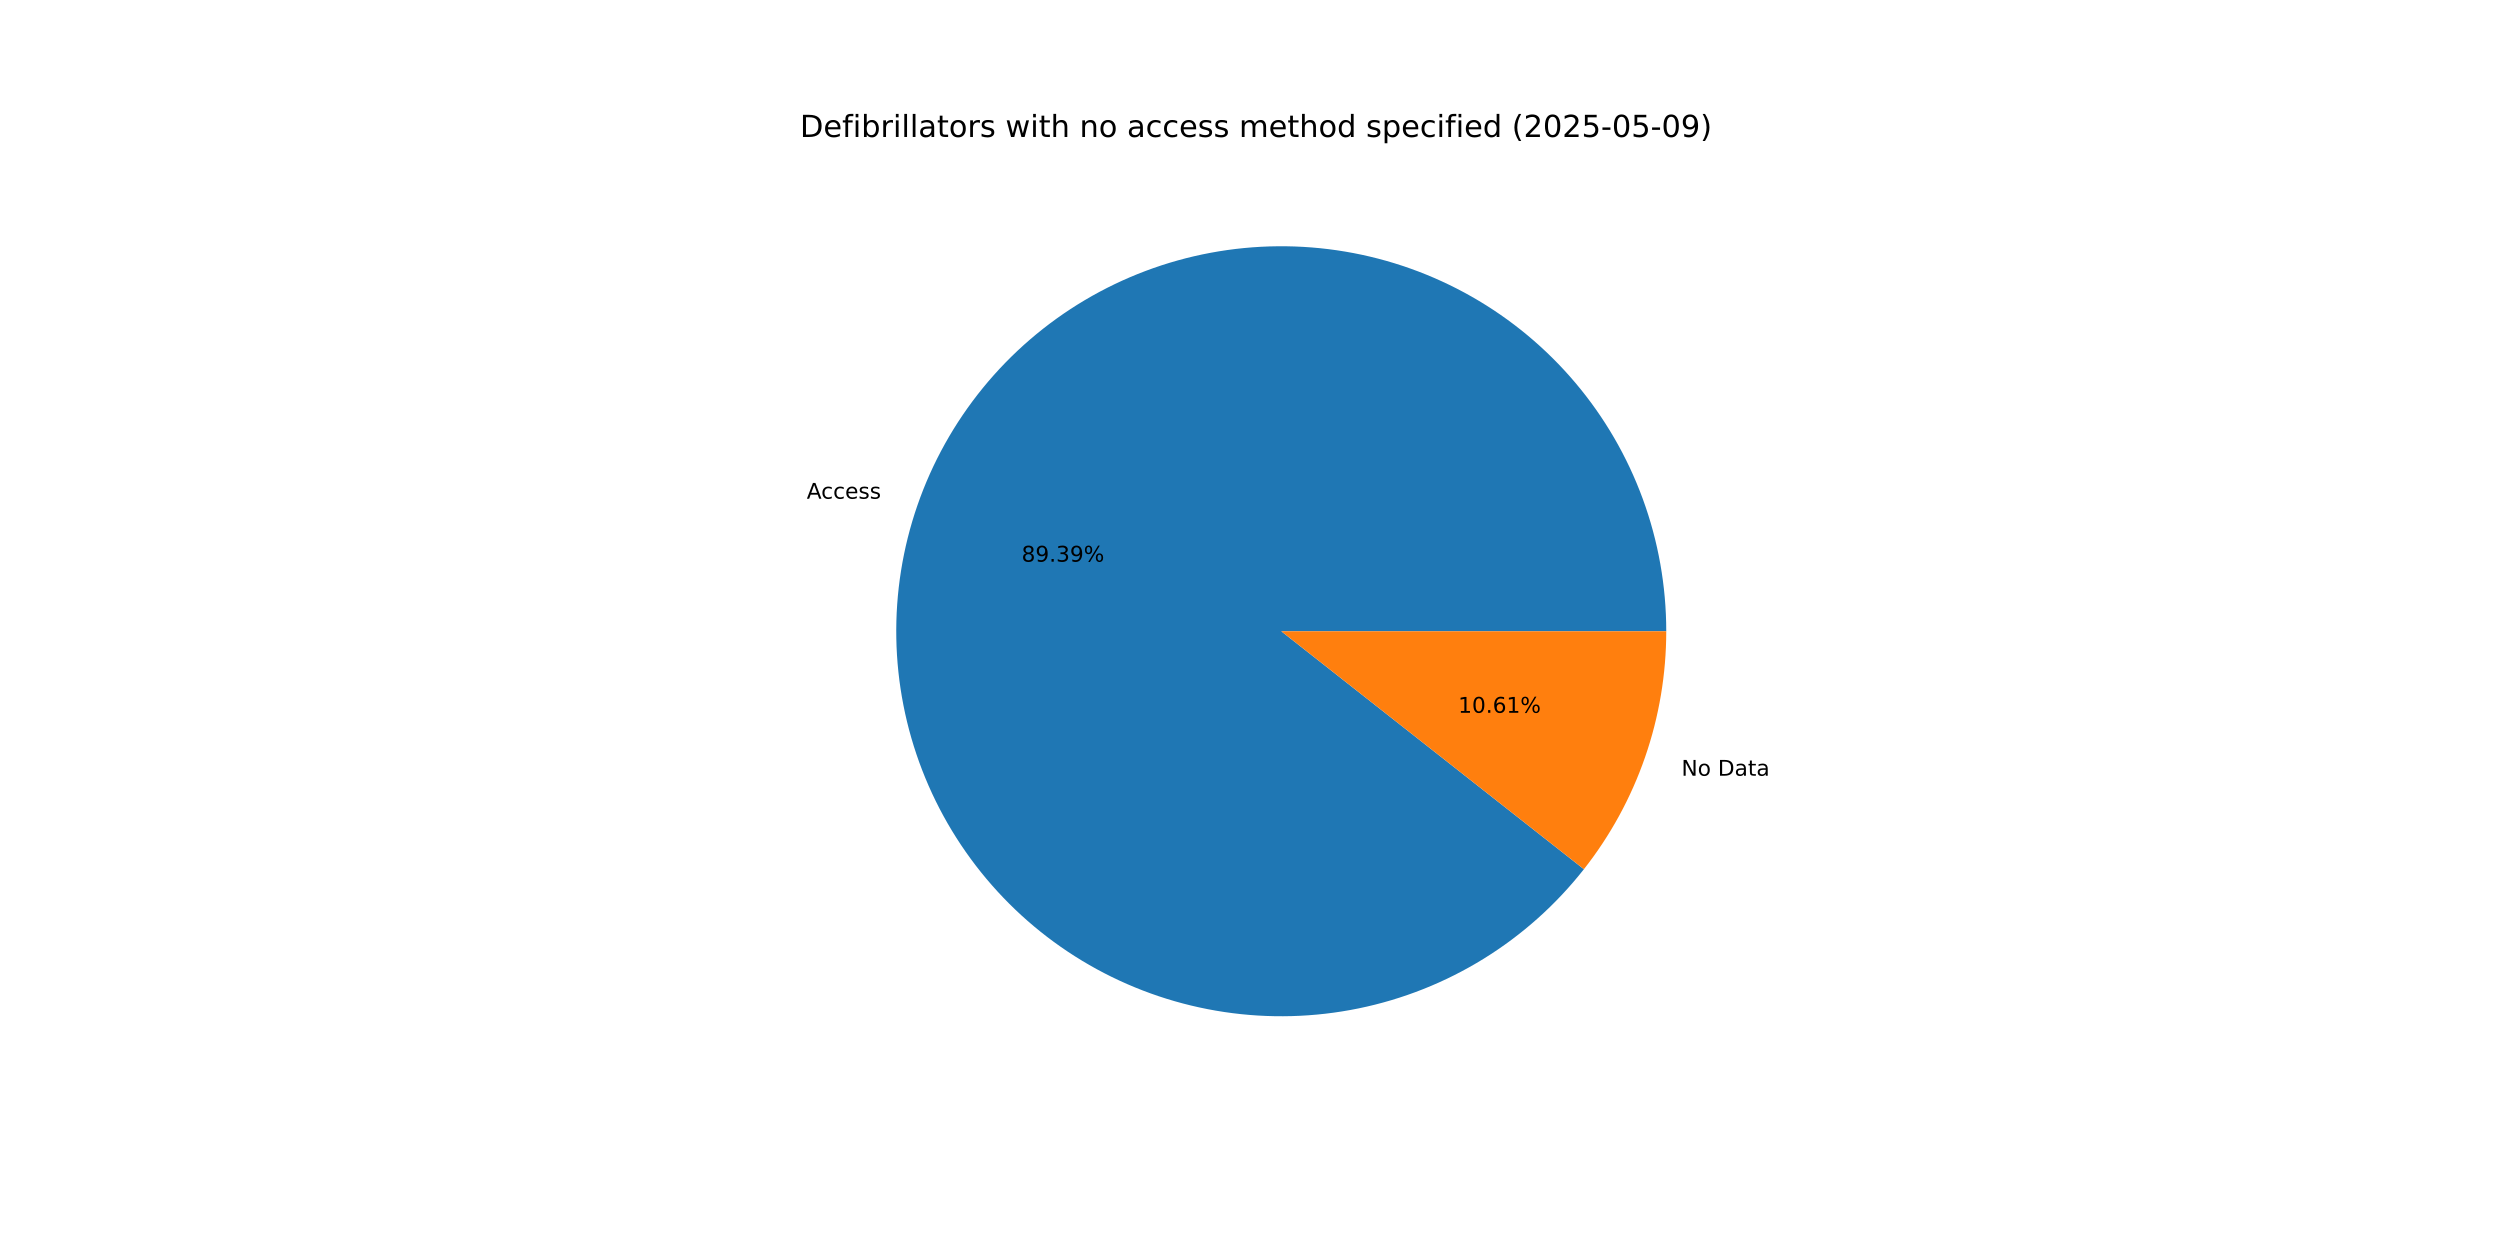
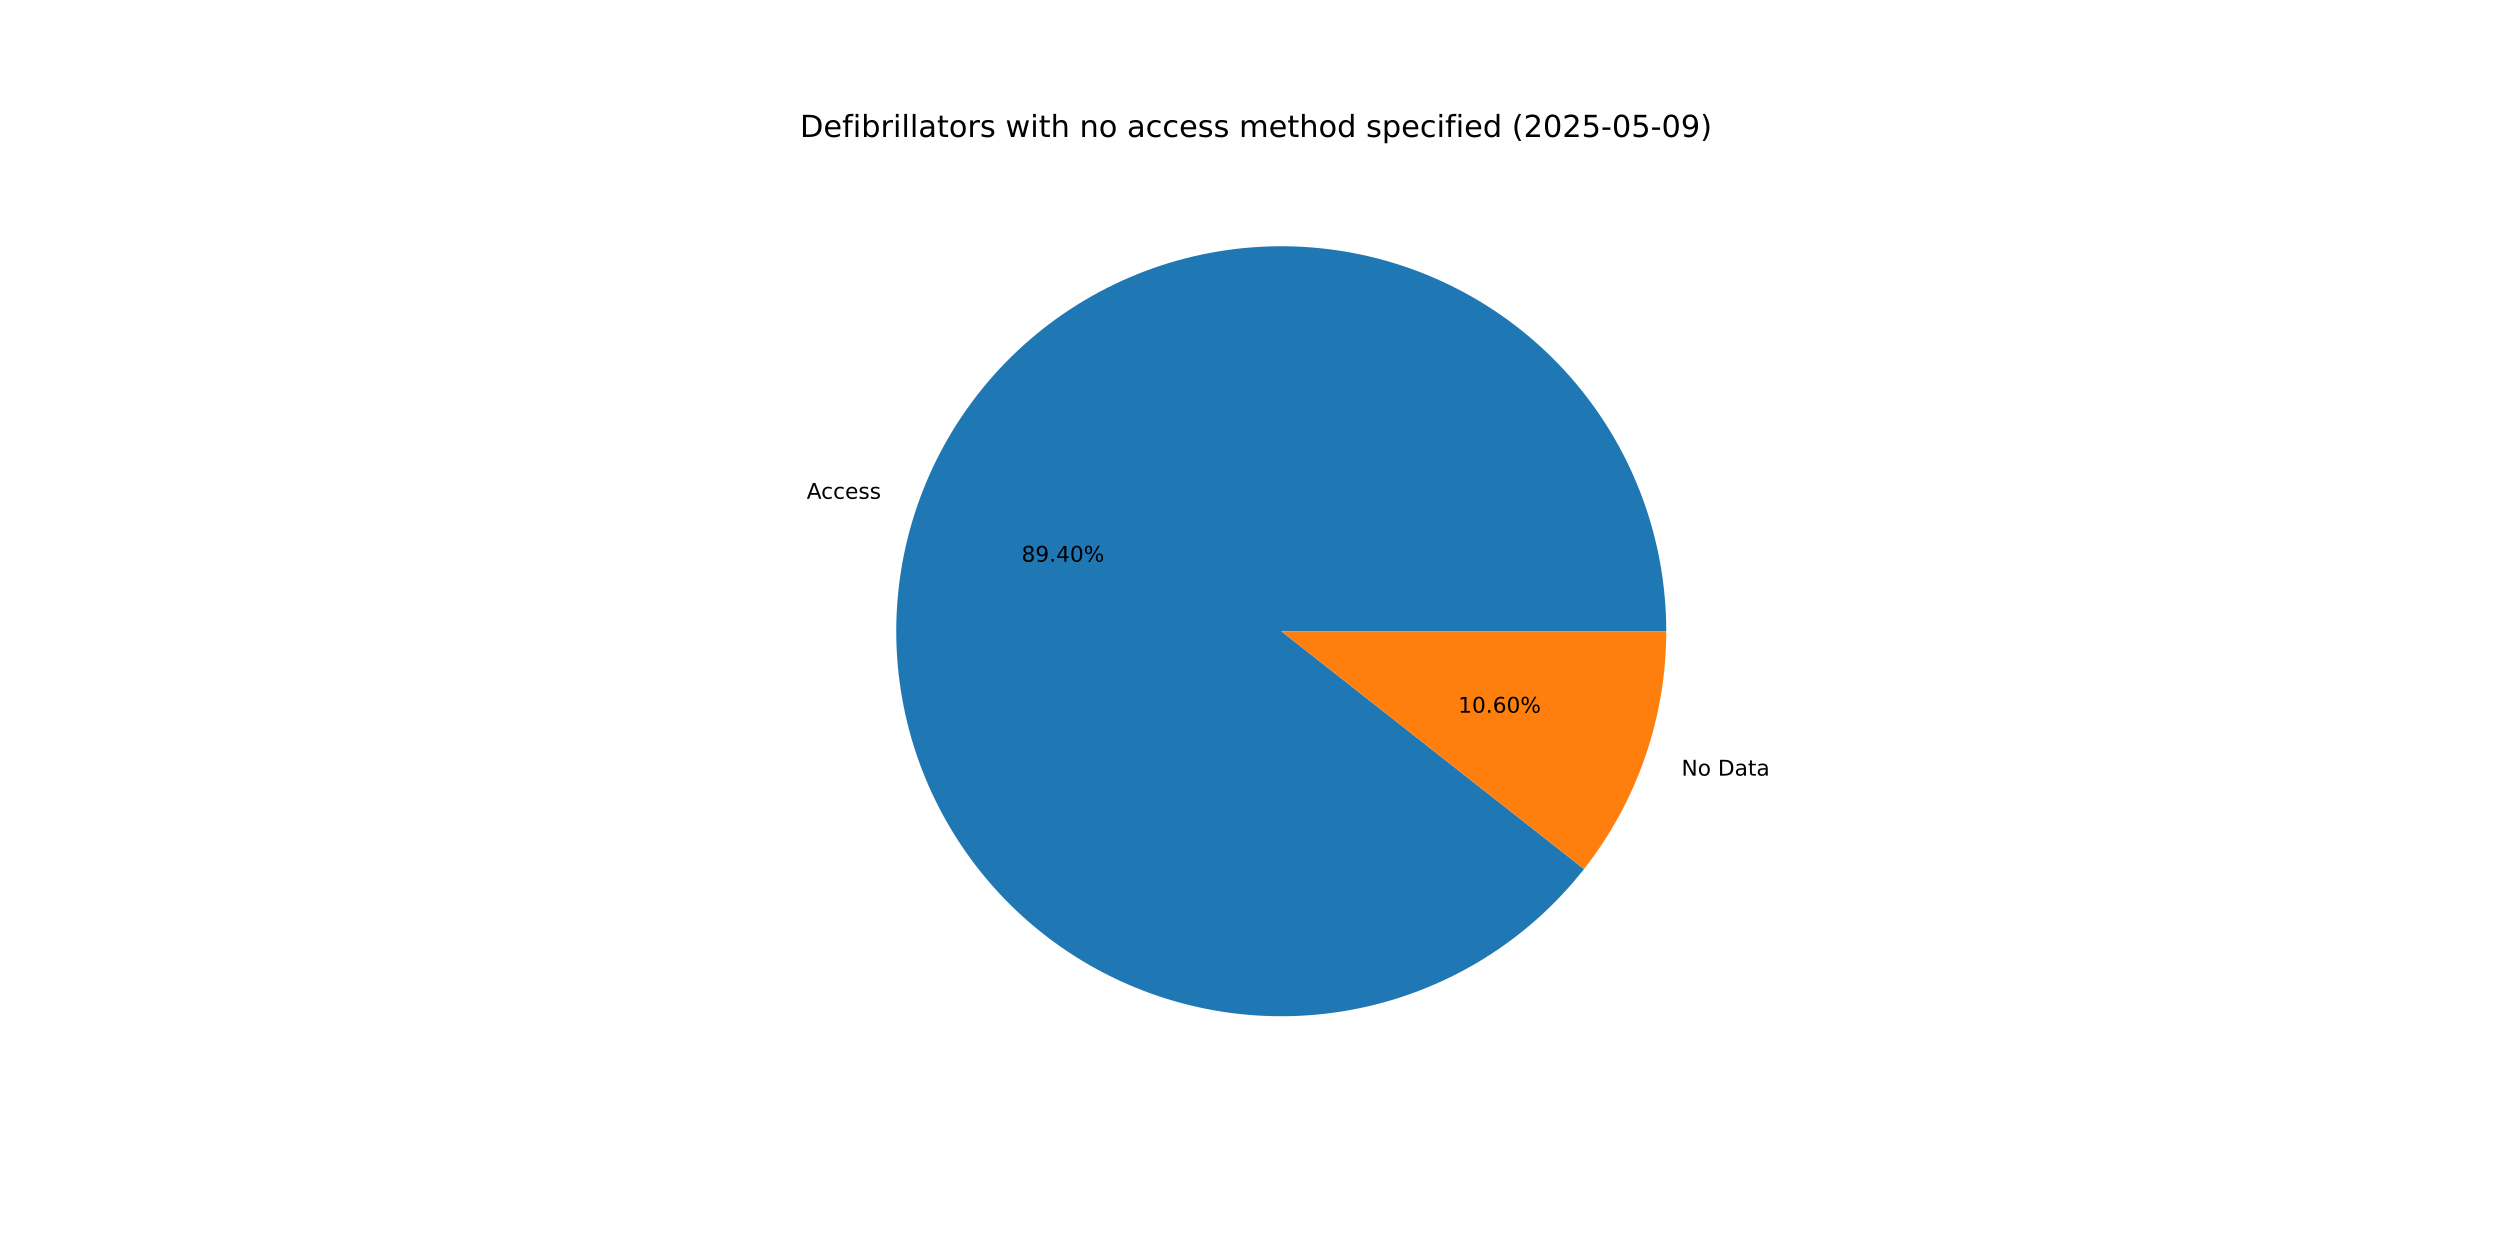
<svg xmlns="http://www.w3.org/2000/svg" xmlns:xlink="http://www.w3.org/1999/xlink" width="1152pt" height="576pt" viewBox="0 0 1152 576" version="1.1">
  <defs>
    <style type="text/css">*{stroke-linejoin: round; stroke-linecap: butt}</style>
  </defs>
  <g id="figure_1">
    <g id="patch_1">
      <path d="M 0 576  L 1152 576  L 1152 0  L 0 0  z " style="fill: #ffffff" />
    </g>
    <g id="axes_1">
      <g id="patch_2">
-         <path d="M 767.808 290.88  C 767.808 270.067 764.145 249.416 756.988 229.872  C 749.831 210.328 739.29 192.196 725.848 176.305  C 712.407 160.415 696.273 147.013 678.187 136.714  C 660.101 126.415 640.343 119.379 619.818 115.928  C 599.293 112.477 578.32 112.664 557.86 116.482  C 537.4 120.299 517.771 127.688 499.872 138.308  C 481.972 148.929 466.081 162.617 452.925 178.745  C 439.77 194.873 429.555 213.191 422.748 232.859  C 415.941 252.528 412.648 273.241 413.02 294.051  C 413.392 314.86 417.423 335.443 424.929 354.856  C 432.434 374.268 443.298 392.21 457.021 407.857  C 470.744 423.505 487.115 436.616 505.382 446.59  C 523.65 456.564 543.531 463.246 564.114 466.33  C 584.697 469.414 605.663 468.851 626.052 464.669  C 646.44 460.486 665.934 452.748 683.641 441.81  C 701.348 430.871 716.992 416.901 729.857 400.54  L 590.4 290.88  z " style="fill: #1f77b4" />
+         <path d="M 767.808 290.88  C 767.808 270.065 764.145 249.412 756.986 229.867  C 749.828 210.322 739.285 192.188 725.842 176.297  C 712.398 160.406 696.262 147.005 678.173 136.707  C 660.084 126.408 640.324 119.374 619.797 115.924  C 599.27 112.475 578.295 112.666 557.834 116.487  C 537.373 120.307 517.743 127.7 499.844 138.324  C 481.945 148.949 466.055 162.641 452.902 178.773  C 439.749 194.906 429.537 213.228 422.734 232.899  C 415.931 252.571 412.644 273.287 413.021 294.099  C 413.399 314.91 417.436 335.493 424.948 354.905  C 432.46 374.317 443.33 392.257 457.06 407.901  C 470.789 423.545 487.166 436.652 505.438 446.621  C 523.711 456.589 543.596 463.264 564.182 466.34  C 584.768 469.416 605.736 468.845 626.125 464.654  C 646.513 460.462 666.005 452.715 683.709 441.768  C 701.412 430.82 717.051 416.842 729.909 400.474  L 590.4 290.88  z " style="fill: #1f77b4" />
      </g>
      <g id="patch_3">
-         <path d="M 729.857 400.54  C 742.064 385.017 751.593 367.563 758.052 348.901  C 764.511 330.239 767.808 310.628 767.808 290.88  L 590.4 290.88  z " style="fill: #ff7f0e" />
+         <path d="M 729.909 400.474  C 742.1 384.955 751.616 367.511 758.066 348.861  C 764.515 330.21 767.808 310.614 767.808 290.88  L 590.4 290.88  z " style="fill: #ff7f0e" />
      </g>
      <g id="matplotlib.axis_1" />
      <g id="matplotlib.axis_2" />
      <g id="text_1">
-         <g transform="translate(371.7485 229.8164) scale(0.1 -0.1)">
+         <g transform="translate(371.7332 229.8606) scale(0.1 -0.1)">
          <defs>
            <path id="DejaVuSans-41" d="M 2188 4044  L 1331 1722  L 3047 1722  L 2188 4044  z M 1831 4666  L 2547 4666  L 4325 0  L 3669 0  L 3244 1197  L 1141 1197  L 716 0  L 50 0  L 1831 4666  z " transform="scale(0.015625)" />
            <path id="DejaVuSans-63" d="M 3122 3366  L 3122 2828  Q 2878 2963 2633 3030  Q 2388 3097 2138 3097  Q 1578 3097 1268 2742  Q 959 2388 959 1747  Q 959 1106 1268 751  Q 1578 397 2138 397  Q 2388 397 2633 464  Q 2878 531 3122 666  L 3122 134  Q 2881 22 2623 -34  Q 2366 -91 2075 -91  Q 1284 -91 818 406  Q 353 903 353 1747  Q 353 2603 823 3093  Q 1294 3584 2113 3584  Q 2378 3584 2631 3529  Q 2884 3475 3122 3366  z " transform="scale(0.015625)" />
            <path id="DejaVuSans-65" d="M 3597 1894  L 3597 1613  L 953 1613  Q 991 1019 1311 708  Q 1631 397 2203 397  Q 2534 397 2845 478  Q 3156 559 3463 722  L 3463 178  Q 3153 47 2828 -22  Q 2503 -91 2169 -91  Q 1331 -91 842 396  Q 353 884 353 1716  Q 353 2575 817 3079  Q 1281 3584 2069 3584  Q 2775 3584 3186 3129  Q 3597 2675 3597 1894  z M 3022 2063  Q 3016 2534 2758 2815  Q 2500 3097 2075 3097  Q 1594 3097 1305 2825  Q 1016 2553 972 2059  L 3022 2063  z " transform="scale(0.015625)" />
            <path id="DejaVuSans-73" d="M 2834 3397  L 2834 2853  Q 2591 2978 2328 3040  Q 2066 3103 1784 3103  Q 1356 3103 1142 2972  Q 928 2841 928 2578  Q 928 2378 1081 2264  Q 1234 2150 1697 2047  L 1894 2003  Q 2506 1872 2764 1633  Q 3022 1394 3022 966  Q 3022 478 2636 193  Q 2250 -91 1575 -91  Q 1294 -91 989 -36  Q 684 19 347 128  L 347 722  Q 666 556 975 473  Q 1284 391 1588 391  Q 1994 391 2212 530  Q 2431 669 2431 922  Q 2431 1156 2273 1281  Q 2116 1406 1581 1522  L 1381 1569  Q 847 1681 609 1914  Q 372 2147 372 2553  Q 372 3047 722 3315  Q 1072 3584 1716 3584  Q 2034 3584 2315 3537  Q 2597 3491 2834 3397  z " transform="scale(0.015625)" />
          </defs>
          <use xlink:href="#DejaVuSans-41" />
          <use xlink:href="#DejaVuSans-63" x="66.658" />
          <use xlink:href="#DejaVuSans-63" x="121.639" />
          <use xlink:href="#DejaVuSans-65" x="176.619" />
          <use xlink:href="#DejaVuSans-73" x="238.143" />
          <use xlink:href="#DejaVuSans-73" x="290.242" />
        </g>
      </g>
      <g id="text_2">
-         <g transform="translate(470.744 258.8269) scale(0.1 -0.1)">
+         <g transform="translate(470.7356 258.851) scale(0.1 -0.1)">
          <defs>
            <path id="DejaVuSans-38" d="M 2034 2216  Q 1584 2216 1326 1975  Q 1069 1734 1069 1313  Q 1069 891 1326 650  Q 1584 409 2034 409  Q 2484 409 2743 651  Q 3003 894 3003 1313  Q 3003 1734 2745 1975  Q 2488 2216 2034 2216  z M 1403 2484  Q 997 2584 770 2862  Q 544 3141 544 3541  Q 544 4100 942 4425  Q 1341 4750 2034 4750  Q 2731 4750 3128 4425  Q 3525 4100 3525 3541  Q 3525 3141 3298 2862  Q 3072 2584 2669 2484  Q 3125 2378 3379 2068  Q 3634 1759 3634 1313  Q 3634 634 3220 271  Q 2806 -91 2034 -91  Q 1263 -91 848 271  Q 434 634 434 1313  Q 434 1759 690 2068  Q 947 2378 1403 2484  z M 1172 3481  Q 1172 3119 1398 2916  Q 1625 2713 2034 2713  Q 2441 2713 2670 2916  Q 2900 3119 2900 3481  Q 2900 3844 2670 4047  Q 2441 4250 2034 4250  Q 1625 4250 1398 4047  Q 1172 3844 1172 3481  z " transform="scale(0.015625)" />
            <path id="DejaVuSans-39" d="M 703 97  L 703 672  Q 941 559 1184 500  Q 1428 441 1663 441  Q 2288 441 2617 861  Q 2947 1281 2994 2138  Q 2813 1869 2534 1725  Q 2256 1581 1919 1581  Q 1219 1581 811 2004  Q 403 2428 403 3163  Q 403 3881 828 4315  Q 1253 4750 1959 4750  Q 2769 4750 3195 4129  Q 3622 3509 3622 2328  Q 3622 1225 3098 567  Q 2575 -91 1691 -91  Q 1453 -91 1209 -44  Q 966 3 703 97  z M 1959 2075  Q 2384 2075 2632 2365  Q 2881 2656 2881 3163  Q 2881 3666 2632 3958  Q 2384 4250 1959 4250  Q 1534 4250 1286 3958  Q 1038 3666 1038 3163  Q 1038 2656 1286 2365  Q 1534 2075 1959 2075  z " transform="scale(0.015625)" />
            <path id="DejaVuSans-2e" d="M 684 794  L 1344 794  L 1344 0  L 684 0  L 684 794  z " transform="scale(0.015625)" />
-             <path id="DejaVuSans-33" d="M 2597 2516  Q 3050 2419 3304 2112  Q 3559 1806 3559 1356  Q 3559 666 3084 287  Q 2609 -91 1734 -91  Q 1441 -91 1130 -33  Q 819 25 488 141  L 488 750  Q 750 597 1062 519  Q 1375 441 1716 441  Q 2309 441 2620 675  Q 2931 909 2931 1356  Q 2931 1769 2642 2001  Q 2353 2234 1838 2234  L 1294 2234  L 1294 2753  L 1863 2753  Q 2328 2753 2575 2939  Q 2822 3125 2822 3475  Q 2822 3834 2567 4026  Q 2313 4219 1838 4219  Q 1578 4219 1281 4162  Q 984 4106 628 3988  L 628 4550  Q 988 4650 1302 4700  Q 1616 4750 1894 4750  Q 2613 4750 3031 4423  Q 3450 4097 3450 3541  Q 3450 3153 3228 2886  Q 3006 2619 2597 2516  z " transform="scale(0.015625)" />
+             <path id="DejaVuSans-34" d="M 2419 4116  L 825 1625  L 2419 1625  L 2419 4116  z M 2253 4666  L 3047 4666  L 3047 1625  L 3713 1625  L 3713 1100  L 3047 1100  L 3047 0  L 2419 0  L 2419 1100  L 313 1100  L 313 1709  L 2253 4666  z " transform="scale(0.015625)" />
+             <path id="DejaVuSans-30" d="M 2034 4250  Q 1547 4250 1301 3770  Q 1056 3291 1056 2328  Q 1056 1369 1301 889  Q 1547 409 2034 409  Q 2525 409 2770 889  Q 3016 1369 3016 2328  Q 3016 3291 2770 3770  Q 2525 4250 2034 4250  z M 2034 4750  Q 2819 4750 3233 4129  Q 3647 3509 3647 2328  Q 3647 1150 3233 529  Q 2819 -91 2034 -91  Q 1250 -91 836 529  Q 422 1150 422 2328  Q 422 3509 836 4129  Q 1250 4750 2034 4750  z " transform="scale(0.015625)" />
            <path id="DejaVuSans-25" d="M 4653 2053  Q 4381 2053 4226 1822  Q 4072 1591 4072 1178  Q 4072 772 4226 539  Q 4381 306 4653 306  Q 4919 306 5073 539  Q 5228 772 5228 1178  Q 5228 1588 5073 1820  Q 4919 2053 4653 2053  z M 4653 2450  Q 5147 2450 5437 2106  Q 5728 1763 5728 1178  Q 5728 594 5436 251  Q 5144 -91 4653 -91  Q 4153 -91 3862 251  Q 3572 594 3572 1178  Q 3572 1766 3864 2108  Q 4156 2450 4653 2450  z M 1428 4353  Q 1159 4353 1004 4120  Q 850 3888 850 3481  Q 850 3069 1003 2837  Q 1156 2606 1428 2606  Q 1700 2606 1854 2837  Q 2009 3069 2009 3481  Q 2009 3884 1853 4118  Q 1697 4353 1428 4353  z M 4250 4750  L 4750 4750  L 1831 -91  L 1331 -91  L 4250 4750  z M 1428 4750  Q 1922 4750 2215 4408  Q 2509 4066 2509 3481  Q 2509 2891 2217 2550  Q 1925 2209 1428 2209  Q 931 2209 642 2551  Q 353 2894 353 3481  Q 353 4063 643 4406  Q 934 4750 1428 4750  z " transform="scale(0.015625)" />
          </defs>
          <use xlink:href="#DejaVuSans-38" />
          <use xlink:href="#DejaVuSans-39" x="63.623" />
          <use xlink:href="#DejaVuSans-2e" x="127.246" />
-           <use xlink:href="#DejaVuSans-33" x="159.033" />
-           <use xlink:href="#DejaVuSans-39" x="222.656" />
+           <use xlink:href="#DejaVuSans-34" x="159.033" />
+           <use xlink:href="#DejaVuSans-30" x="222.656" />
          <use xlink:href="#DejaVuSans-25" x="286.279" />
        </g>
      </g>
      <g id="text_3">
-         <g transform="translate(774.8171 357.4624) scale(0.1 -0.1)">
+         <g transform="translate(774.8324 357.4181) scale(0.1 -0.1)">
          <defs>
            <path id="DejaVuSans-4e" d="M 628 4666  L 1478 4666  L 3547 763  L 3547 4666  L 4159 4666  L 4159 0  L 3309 0  L 1241 3903  L 1241 0  L 628 0  L 628 4666  z " transform="scale(0.015625)" />
            <path id="DejaVuSans-6f" d="M 1959 3097  Q 1497 3097 1228 2736  Q 959 2375 959 1747  Q 959 1119 1226 758  Q 1494 397 1959 397  Q 2419 397 2687 759  Q 2956 1122 2956 1747  Q 2956 2369 2687 2733  Q 2419 3097 1959 3097  z M 1959 3584  Q 2709 3584 3137 3096  Q 3566 2609 3566 1747  Q 3566 888 3137 398  Q 2709 -91 1959 -91  Q 1206 -91 779 398  Q 353 888 353 1747  Q 353 2609 779 3096  Q 1206 3584 1959 3584  z " transform="scale(0.015625)" />
            <path id="DejaVuSans-20" transform="scale(0.015625)" />
            <path id="DejaVuSans-44" d="M 1259 4147  L 1259 519  L 2022 519  Q 2988 519 3436 956  Q 3884 1394 3884 2338  Q 3884 3275 3436 3711  Q 2988 4147 2022 4147  L 1259 4147  z M 628 4666  L 1925 4666  Q 3281 4666 3915 4102  Q 4550 3538 4550 2338  Q 4550 1131 3912 565  Q 3275 0 1925 0  L 628 0  L 628 4666  z " transform="scale(0.015625)" />
            <path id="DejaVuSans-61" d="M 2194 1759  Q 1497 1759 1228 1600  Q 959 1441 959 1056  Q 959 750 1161 570  Q 1363 391 1709 391  Q 2188 391 2477 730  Q 2766 1069 2766 1631  L 2766 1759  L 2194 1759  z M 3341 1997  L 3341 0  L 2766 0  L 2766 531  Q 2569 213 2275 61  Q 1981 -91 1556 -91  Q 1019 -91 701 211  Q 384 513 384 1019  Q 384 1609 779 1909  Q 1175 2209 1959 2209  L 2766 2209  L 2766 2266  Q 2766 2663 2505 2880  Q 2244 3097 1772 3097  Q 1472 3097 1187 3025  Q 903 2953 641 2809  L 641 3341  Q 956 3463 1253 3523  Q 1550 3584 1831 3584  Q 2591 3584 2966 3190  Q 3341 2797 3341 1997  z " transform="scale(0.015625)" />
            <path id="DejaVuSans-74" d="M 1172 4494  L 1172 3500  L 2356 3500  L 2356 3053  L 1172 3053  L 1172 1153  Q 1172 725 1289 603  Q 1406 481 1766 481  L 2356 481  L 2356 0  L 1766 0  Q 1100 0 847 248  Q 594 497 594 1153  L 594 3053  L 172 3053  L 172 3500  L 594 3500  L 594 4494  L 1172 4494  z " transform="scale(0.015625)" />
          </defs>
          <use xlink:href="#DejaVuSans-4e" />
          <use xlink:href="#DejaVuSans-6f" x="74.805" />
          <use xlink:href="#DejaVuSans-20" x="135.986" />
          <use xlink:href="#DejaVuSans-44" x="167.773" />
          <use xlink:href="#DejaVuSans-61" x="244.775" />
          <use xlink:href="#DejaVuSans-74" x="306.055" />
          <use xlink:href="#DejaVuSans-61" x="345.264" />
        </g>
      </g>
      <g id="text_4">
-         <g transform="translate(671.9263 328.4519) scale(0.1 -0.1)">
+         <g transform="translate(671.9347 328.4278) scale(0.1 -0.1)">
          <defs>
            <path id="DejaVuSans-31" d="M 794 531  L 1825 531  L 1825 4091  L 703 3866  L 703 4441  L 1819 4666  L 2450 4666  L 2450 531  L 3481 531  L 3481 0  L 794 0  L 794 531  z " transform="scale(0.015625)" />
-             <path id="DejaVuSans-30" d="M 2034 4250  Q 1547 4250 1301 3770  Q 1056 3291 1056 2328  Q 1056 1369 1301 889  Q 1547 409 2034 409  Q 2525 409 2770 889  Q 3016 1369 3016 2328  Q 3016 3291 2770 3770  Q 2525 4250 2034 4250  z M 2034 4750  Q 2819 4750 3233 4129  Q 3647 3509 3647 2328  Q 3647 1150 3233 529  Q 2819 -91 2034 -91  Q 1250 -91 836 529  Q 422 1150 422 2328  Q 422 3509 836 4129  Q 1250 4750 2034 4750  z " transform="scale(0.015625)" />
            <path id="DejaVuSans-36" d="M 2113 2584  Q 1688 2584 1439 2293  Q 1191 2003 1191 1497  Q 1191 994 1439 701  Q 1688 409 2113 409  Q 2538 409 2786 701  Q 3034 994 3034 1497  Q 3034 2003 2786 2293  Q 2538 2584 2113 2584  z M 3366 4563  L 3366 3988  Q 3128 4100 2886 4159  Q 2644 4219 2406 4219  Q 1781 4219 1451 3797  Q 1122 3375 1075 2522  Q 1259 2794 1537 2939  Q 1816 3084 2150 3084  Q 2853 3084 3261 2657  Q 3669 2231 3669 1497  Q 3669 778 3244 343  Q 2819 -91 2113 -91  Q 1303 -91 875 529  Q 447 1150 447 2328  Q 447 3434 972 4092  Q 1497 4750 2381 4750  Q 2619 4750 2861 4703  Q 3103 4656 3366 4563  z " transform="scale(0.015625)" />
          </defs>
          <use xlink:href="#DejaVuSans-31" />
          <use xlink:href="#DejaVuSans-30" x="63.623" />
          <use xlink:href="#DejaVuSans-2e" x="127.246" />
          <use xlink:href="#DejaVuSans-36" x="159.033" />
-           <use xlink:href="#DejaVuSans-31" x="222.656" />
+           <use xlink:href="#DejaVuSans-30" x="222.656" />
          <use xlink:href="#DejaVuSans-25" x="286.279" />
        </g>
      </g>
      <g id="text_5">
        <g transform="translate(368.64 63.12) scale(0.14 -0.14)">
          <defs>
            <path id="DejaVuSans-66" d="M 2375 4863  L 2375 4384  L 1825 4384  Q 1516 4384 1395 4259  Q 1275 4134 1275 3809  L 1275 3500  L 2222 3500  L 2222 3053  L 1275 3053  L 1275 0  L 697 0  L 697 3053  L 147 3053  L 147 3500  L 697 3500  L 697 3744  Q 697 4328 969 4595  Q 1241 4863 1831 4863  L 2375 4863  z " transform="scale(0.015625)" />
            <path id="DejaVuSans-69" d="M 603 3500  L 1178 3500  L 1178 0  L 603 0  L 603 3500  z M 603 4863  L 1178 4863  L 1178 4134  L 603 4134  L 603 4863  z " transform="scale(0.015625)" />
            <path id="DejaVuSans-62" d="M 3116 1747  Q 3116 2381 2855 2742  Q 2594 3103 2138 3103  Q 1681 3103 1420 2742  Q 1159 2381 1159 1747  Q 1159 1113 1420 752  Q 1681 391 2138 391  Q 2594 391 2855 752  Q 3116 1113 3116 1747  z M 1159 2969  Q 1341 3281 1617 3432  Q 1894 3584 2278 3584  Q 2916 3584 3314 3078  Q 3713 2572 3713 1747  Q 3713 922 3314 415  Q 2916 -91 2278 -91  Q 1894 -91 1617 61  Q 1341 213 1159 525  L 1159 0  L 581 0  L 581 4863  L 1159 4863  L 1159 2969  z " transform="scale(0.015625)" />
            <path id="DejaVuSans-72" d="M 2631 2963  Q 2534 3019 2420 3045  Q 2306 3072 2169 3072  Q 1681 3072 1420 2755  Q 1159 2438 1159 1844  L 1159 0  L 581 0  L 581 3500  L 1159 3500  L 1159 2956  Q 1341 3275 1631 3429  Q 1922 3584 2338 3584  Q 2397 3584 2469 3576  Q 2541 3569 2628 3553  L 2631 2963  z " transform="scale(0.015625)" />
            <path id="DejaVuSans-6c" d="M 603 4863  L 1178 4863  L 1178 0  L 603 0  L 603 4863  z " transform="scale(0.015625)" />
            <path id="DejaVuSans-77" d="M 269 3500  L 844 3500  L 1563 769  L 2278 3500  L 2956 3500  L 3675 769  L 4391 3500  L 4966 3500  L 4050 0  L 3372 0  L 2619 2869  L 1863 0  L 1184 0  L 269 3500  z " transform="scale(0.015625)" />
            <path id="DejaVuSans-68" d="M 3513 2113  L 3513 0  L 2938 0  L 2938 2094  Q 2938 2591 2744 2837  Q 2550 3084 2163 3084  Q 1697 3084 1428 2787  Q 1159 2491 1159 1978  L 1159 0  L 581 0  L 581 4863  L 1159 4863  L 1159 2956  Q 1366 3272 1645 3428  Q 1925 3584 2291 3584  Q 2894 3584 3203 3211  Q 3513 2838 3513 2113  z " transform="scale(0.015625)" />
            <path id="DejaVuSans-6e" d="M 3513 2113  L 3513 0  L 2938 0  L 2938 2094  Q 2938 2591 2744 2837  Q 2550 3084 2163 3084  Q 1697 3084 1428 2787  Q 1159 2491 1159 1978  L 1159 0  L 581 0  L 581 3500  L 1159 3500  L 1159 2956  Q 1366 3272 1645 3428  Q 1925 3584 2291 3584  Q 2894 3584 3203 3211  Q 3513 2838 3513 2113  z " transform="scale(0.015625)" />
            <path id="DejaVuSans-6d" d="M 3328 2828  Q 3544 3216 3844 3400  Q 4144 3584 4550 3584  Q 5097 3584 5394 3201  Q 5691 2819 5691 2113  L 5691 0  L 5113 0  L 5113 2094  Q 5113 2597 4934 2840  Q 4756 3084 4391 3084  Q 3944 3084 3684 2787  Q 3425 2491 3425 1978  L 3425 0  L 2847 0  L 2847 2094  Q 2847 2600 2669 2842  Q 2491 3084 2119 3084  Q 1678 3084 1418 2786  Q 1159 2488 1159 1978  L 1159 0  L 581 0  L 581 3500  L 1159 3500  L 1159 2956  Q 1356 3278 1631 3431  Q 1906 3584 2284 3584  Q 2666 3584 2933 3390  Q 3200 3197 3328 2828  z " transform="scale(0.015625)" />
            <path id="DejaVuSans-64" d="M 2906 2969  L 2906 4863  L 3481 4863  L 3481 0  L 2906 0  L 2906 525  Q 2725 213 2448 61  Q 2172 -91 1784 -91  Q 1150 -91 751 415  Q 353 922 353 1747  Q 353 2572 751 3078  Q 1150 3584 1784 3584  Q 2172 3584 2448 3432  Q 2725 3281 2906 2969  z M 947 1747  Q 947 1113 1208 752  Q 1469 391 1925 391  Q 2381 391 2643 752  Q 2906 1113 2906 1747  Q 2906 2381 2643 2742  Q 2381 3103 1925 3103  Q 1469 3103 1208 2742  Q 947 2381 947 1747  z " transform="scale(0.015625)" />
            <path id="DejaVuSans-70" d="M 1159 525  L 1159 -1331  L 581 -1331  L 581 3500  L 1159 3500  L 1159 2969  Q 1341 3281 1617 3432  Q 1894 3584 2278 3584  Q 2916 3584 3314 3078  Q 3713 2572 3713 1747  Q 3713 922 3314 415  Q 2916 -91 2278 -91  Q 1894 -91 1617 61  Q 1341 213 1159 525  z M 3116 1747  Q 3116 2381 2855 2742  Q 2594 3103 2138 3103  Q 1681 3103 1420 2742  Q 1159 2381 1159 1747  Q 1159 1113 1420 752  Q 1681 391 2138 391  Q 2594 391 2855 752  Q 3116 1113 3116 1747  z " transform="scale(0.015625)" />
            <path id="DejaVuSans-28" d="M 1984 4856  Q 1566 4138 1362 3434  Q 1159 2731 1159 2009  Q 1159 1288 1364 580  Q 1569 -128 1984 -844  L 1484 -844  Q 1016 -109 783 600  Q 550 1309 550 2009  Q 550 2706 781 3412  Q 1013 4119 1484 4856  L 1984 4856  z " transform="scale(0.015625)" />
            <path id="DejaVuSans-32" d="M 1228 531  L 3431 531  L 3431 0  L 469 0  L 469 531  Q 828 903 1448 1529  Q 2069 2156 2228 2338  Q 2531 2678 2651 2914  Q 2772 3150 2772 3378  Q 2772 3750 2511 3984  Q 2250 4219 1831 4219  Q 1534 4219 1204 4116  Q 875 4013 500 3803  L 500 4441  Q 881 4594 1212 4672  Q 1544 4750 1819 4750  Q 2544 4750 2975 4387  Q 3406 4025 3406 3419  Q 3406 3131 3298 2873  Q 3191 2616 2906 2266  Q 2828 2175 2409 1742  Q 1991 1309 1228 531  z " transform="scale(0.015625)" />
            <path id="DejaVuSans-35" d="M 691 4666  L 3169 4666  L 3169 4134  L 1269 4134  L 1269 2991  Q 1406 3038 1543 3061  Q 1681 3084 1819 3084  Q 2600 3084 3056 2656  Q 3513 2228 3513 1497  Q 3513 744 3044 326  Q 2575 -91 1722 -91  Q 1428 -91 1123 -41  Q 819 9 494 109  L 494 744  Q 775 591 1075 516  Q 1375 441 1709 441  Q 2250 441 2565 725  Q 2881 1009 2881 1497  Q 2881 1984 2565 2268  Q 2250 2553 1709 2553  Q 1456 2553 1204 2497  Q 953 2441 691 2322  L 691 4666  z " transform="scale(0.015625)" />
            <path id="DejaVuSans-2d" d="M 313 2009  L 1997 2009  L 1997 1497  L 313 1497  L 313 2009  z " transform="scale(0.015625)" />
            <path id="DejaVuSans-29" d="M 513 4856  L 1013 4856  Q 1481 4119 1714 3412  Q 1947 2706 1947 2009  Q 1947 1309 1714 600  Q 1481 -109 1013 -844  L 513 -844  Q 928 -128 1133 580  Q 1338 1288 1338 2009  Q 1338 2731 1133 3434  Q 928 4138 513 4856  z " transform="scale(0.015625)" />
          </defs>
          <use xlink:href="#DejaVuSans-44" />
          <use xlink:href="#DejaVuSans-65" x="77.002" />
          <use xlink:href="#DejaVuSans-66" x="138.525" />
          <use xlink:href="#DejaVuSans-69" x="173.73" />
          <use xlink:href="#DejaVuSans-62" x="201.514" />
          <use xlink:href="#DejaVuSans-72" x="264.99" />
          <use xlink:href="#DejaVuSans-69" x="306.104" />
          <use xlink:href="#DejaVuSans-6c" x="333.887" />
          <use xlink:href="#DejaVuSans-6c" x="361.67" />
          <use xlink:href="#DejaVuSans-61" x="389.453" />
          <use xlink:href="#DejaVuSans-74" x="450.732" />
          <use xlink:href="#DejaVuSans-6f" x="489.941" />
          <use xlink:href="#DejaVuSans-72" x="551.123" />
          <use xlink:href="#DejaVuSans-73" x="592.236" />
          <use xlink:href="#DejaVuSans-20" x="644.336" />
          <use xlink:href="#DejaVuSans-77" x="676.123" />
          <use xlink:href="#DejaVuSans-69" x="757.91" />
          <use xlink:href="#DejaVuSans-74" x="785.693" />
          <use xlink:href="#DejaVuSans-68" x="824.902" />
          <use xlink:href="#DejaVuSans-20" x="888.281" />
          <use xlink:href="#DejaVuSans-6e" x="920.068" />
          <use xlink:href="#DejaVuSans-6f" x="983.447" />
          <use xlink:href="#DejaVuSans-20" x="1044.629" />
          <use xlink:href="#DejaVuSans-61" x="1076.416" />
          <use xlink:href="#DejaVuSans-63" x="1137.695" />
          <use xlink:href="#DejaVuSans-63" x="1192.676" />
          <use xlink:href="#DejaVuSans-65" x="1247.656" />
          <use xlink:href="#DejaVuSans-73" x="1309.18" />
          <use xlink:href="#DejaVuSans-73" x="1361.279" />
          <use xlink:href="#DejaVuSans-20" x="1413.379" />
          <use xlink:href="#DejaVuSans-6d" x="1445.166" />
          <use xlink:href="#DejaVuSans-65" x="1542.578" />
          <use xlink:href="#DejaVuSans-74" x="1604.102" />
          <use xlink:href="#DejaVuSans-68" x="1643.311" />
          <use xlink:href="#DejaVuSans-6f" x="1706.689" />
          <use xlink:href="#DejaVuSans-64" x="1767.871" />
          <use xlink:href="#DejaVuSans-20" x="1831.348" />
          <use xlink:href="#DejaVuSans-73" x="1863.135" />
          <use xlink:href="#DejaVuSans-70" x="1915.234" />
          <use xlink:href="#DejaVuSans-65" x="1978.711" />
          <use xlink:href="#DejaVuSans-63" x="2040.234" />
          <use xlink:href="#DejaVuSans-69" x="2095.215" />
          <use xlink:href="#DejaVuSans-66" x="2122.998" />
          <use xlink:href="#DejaVuSans-69" x="2158.203" />
          <use xlink:href="#DejaVuSans-65" x="2185.986" />
          <use xlink:href="#DejaVuSans-64" x="2247.51" />
          <use xlink:href="#DejaVuSans-20" x="2310.986" />
          <use xlink:href="#DejaVuSans-28" x="2342.773" />
          <use xlink:href="#DejaVuSans-32" x="2381.787" />
          <use xlink:href="#DejaVuSans-30" x="2445.41" />
          <use xlink:href="#DejaVuSans-32" x="2509.033" />
          <use xlink:href="#DejaVuSans-35" x="2572.656" />
          <use xlink:href="#DejaVuSans-2d" x="2636.279" />
          <use xlink:href="#DejaVuSans-30" x="2672.363" />
          <use xlink:href="#DejaVuSans-35" x="2735.986" />
          <use xlink:href="#DejaVuSans-2d" x="2799.609" />
          <use xlink:href="#DejaVuSans-30" x="2835.693" />
          <use xlink:href="#DejaVuSans-39" x="2899.316" />
          <use xlink:href="#DejaVuSans-29" x="2962.939" />
        </g>
      </g>
    </g>
  </g>
</svg>
